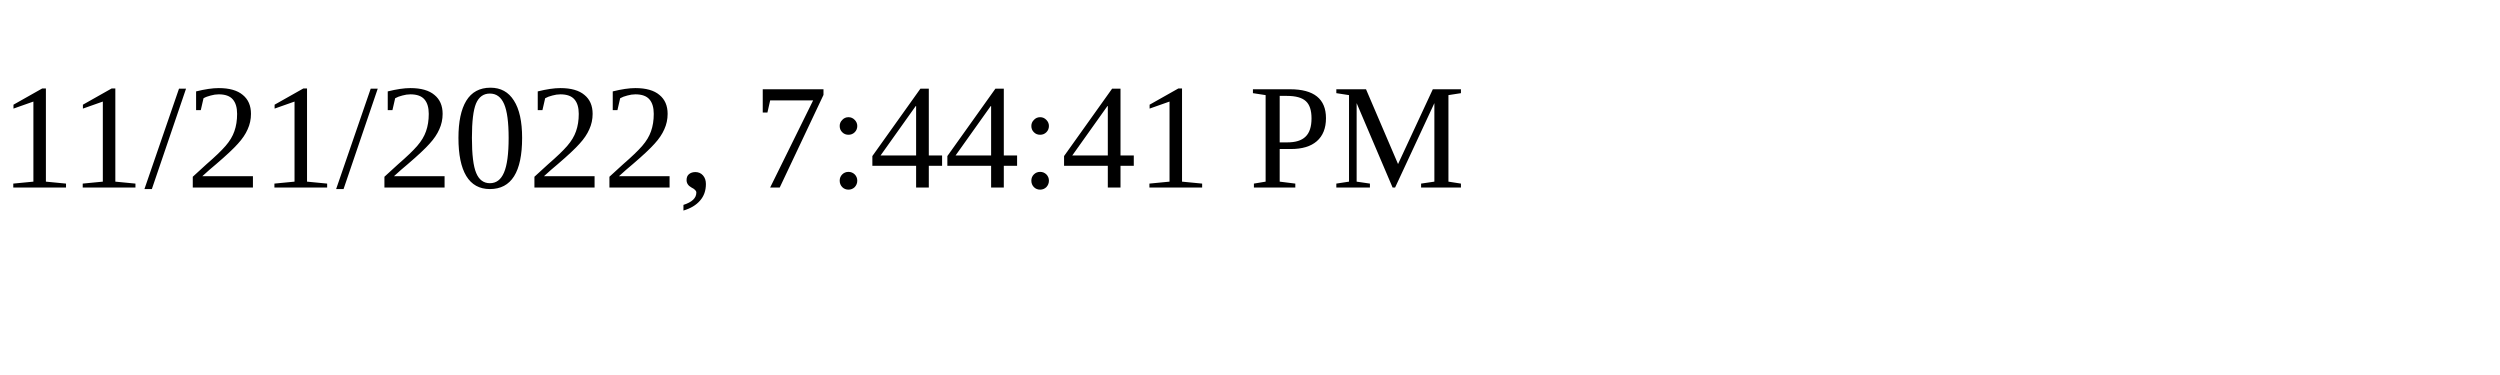
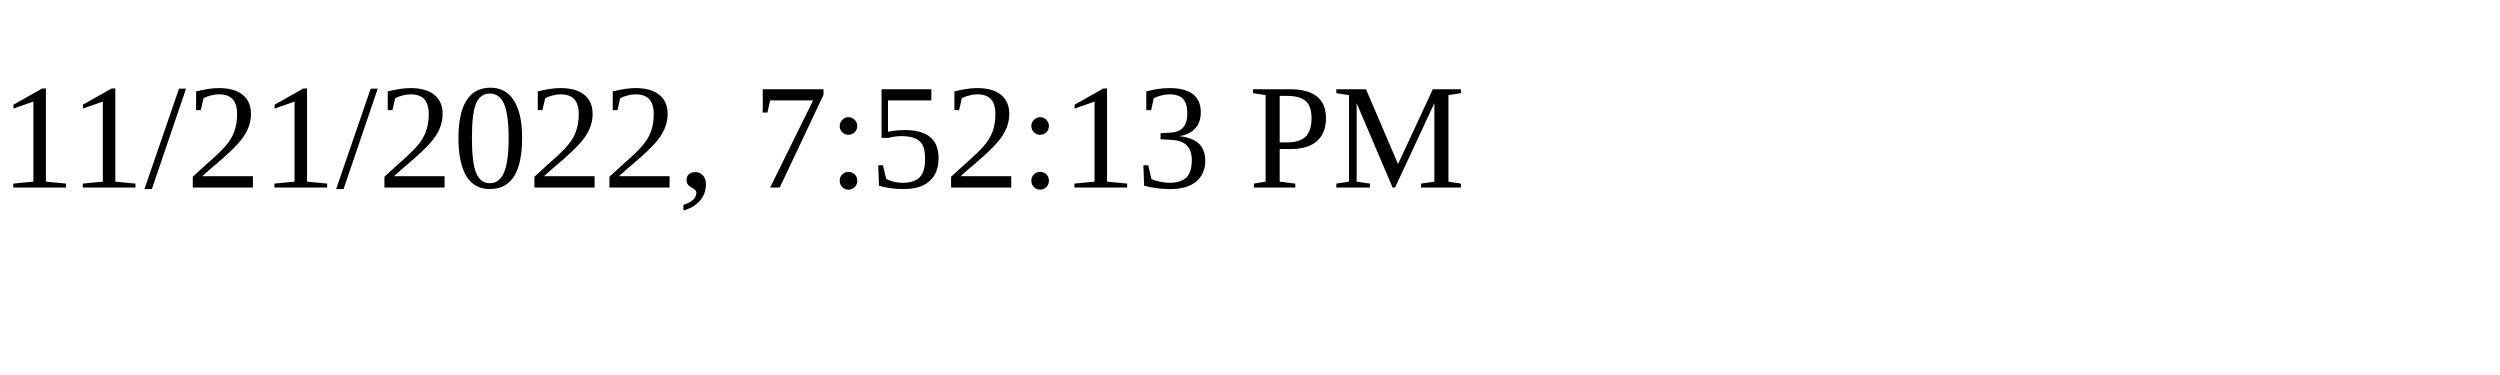
<svg xmlns="http://www.w3.org/2000/svg" height="30" width="200">
-   <text x="0" y="15">11/21/2022, 7:44:41 PM</text>
+   <text x="0" y="15">11/21/2022, 7:52:13 PM</text>
</svg>
